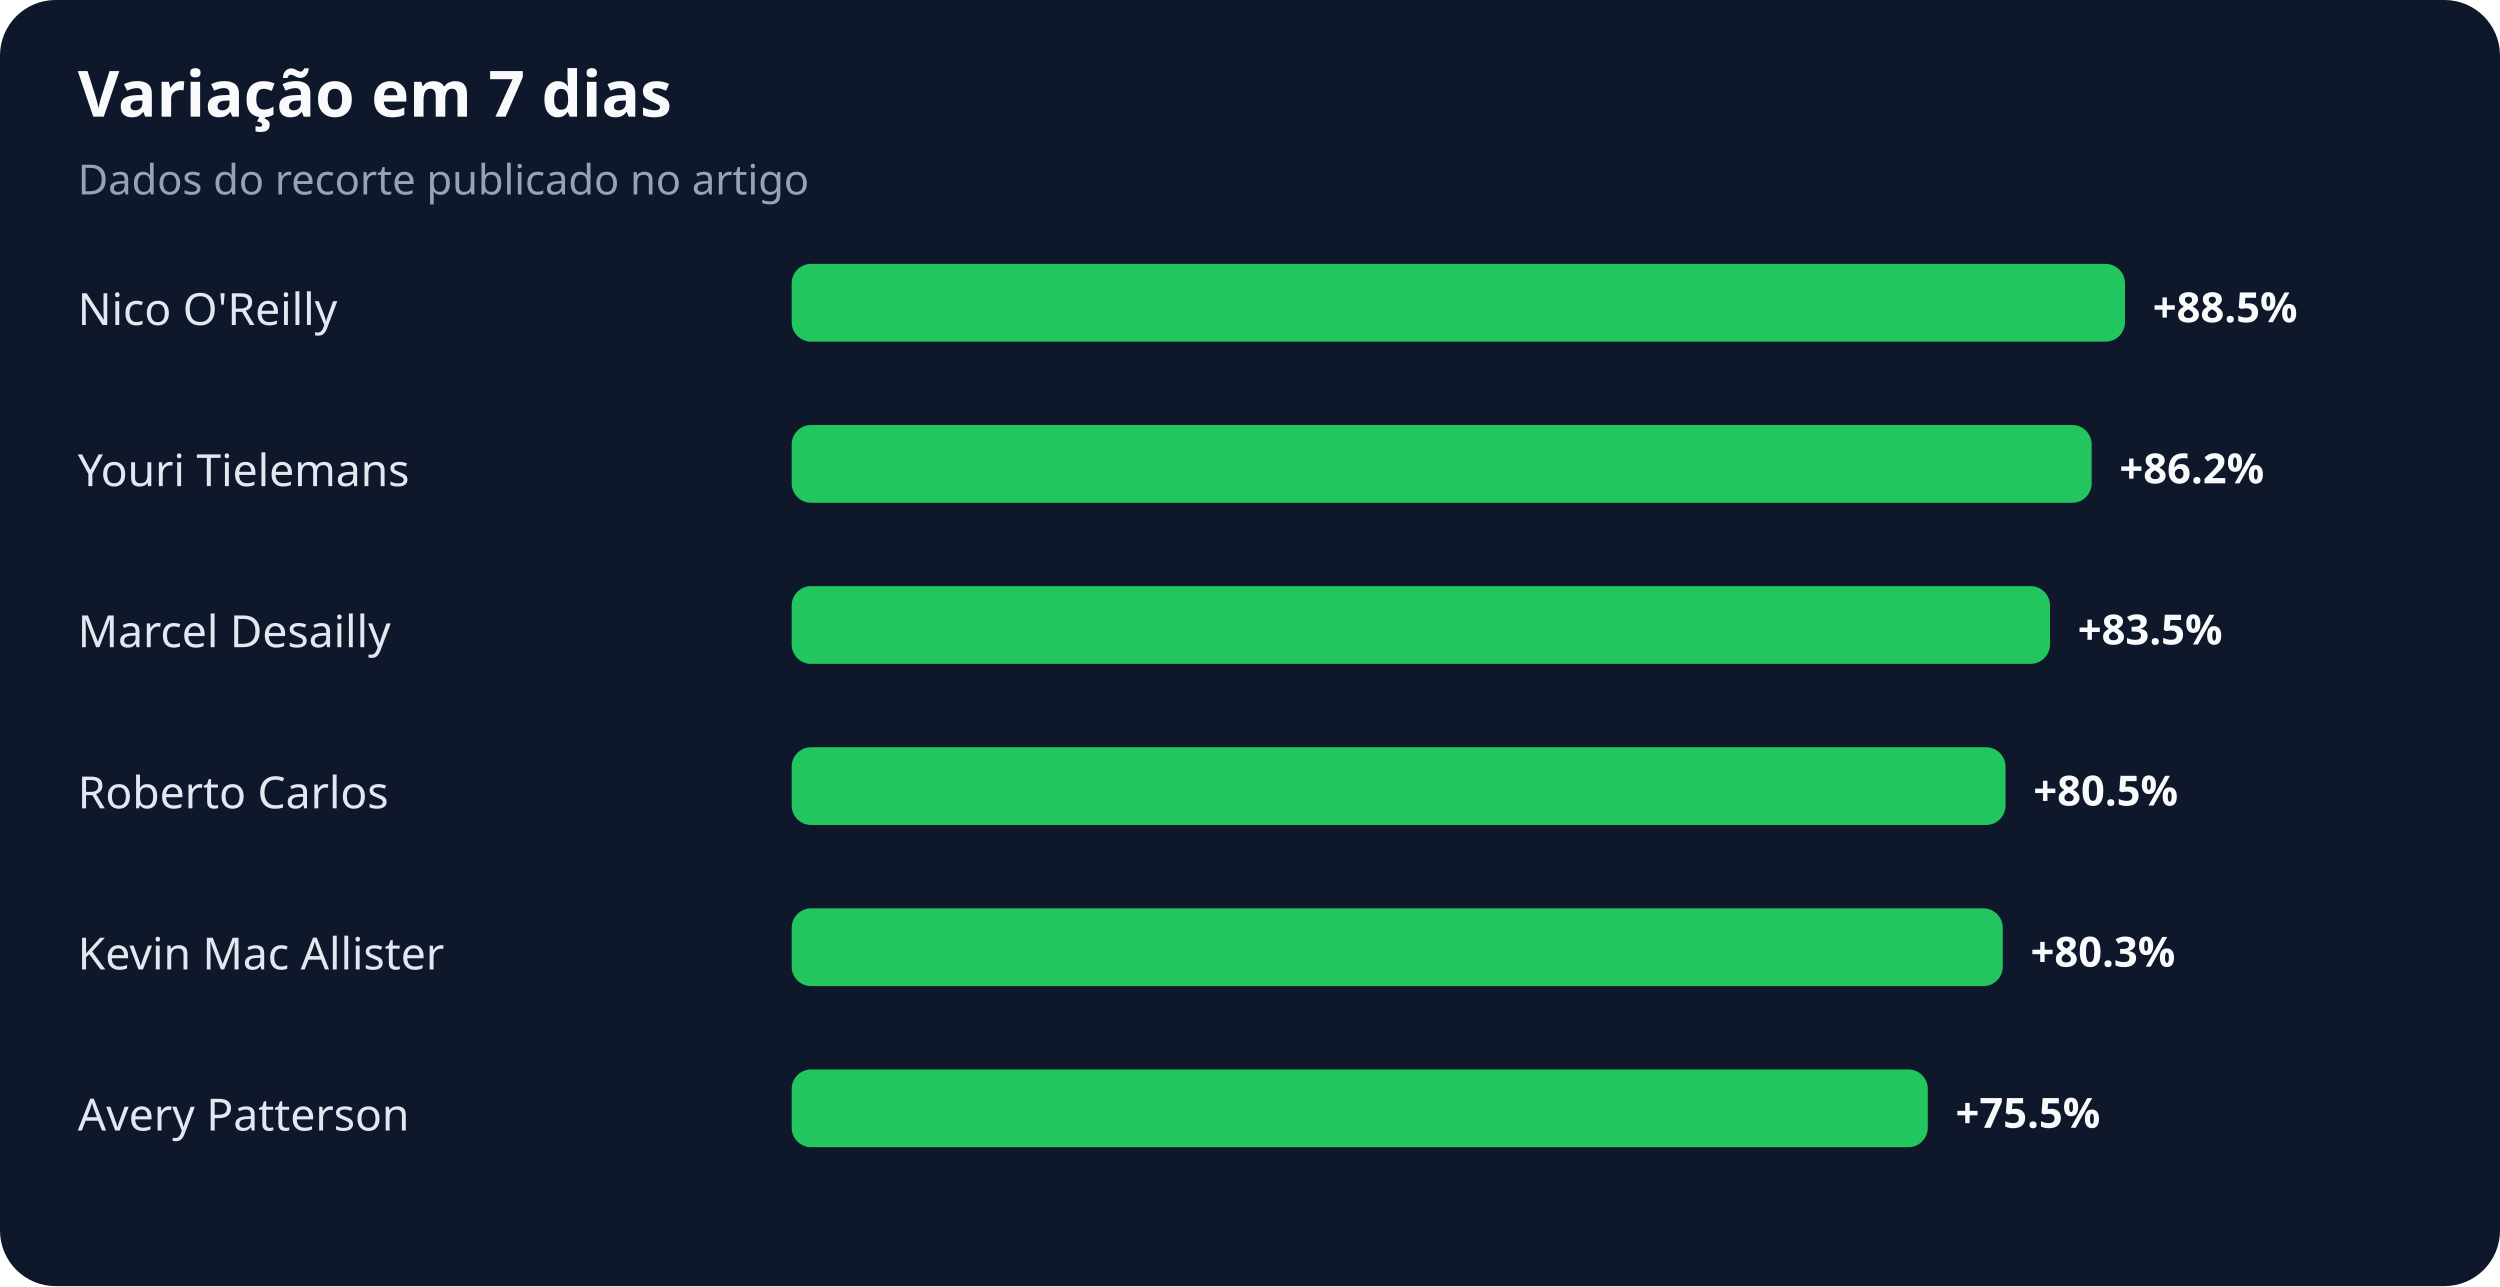
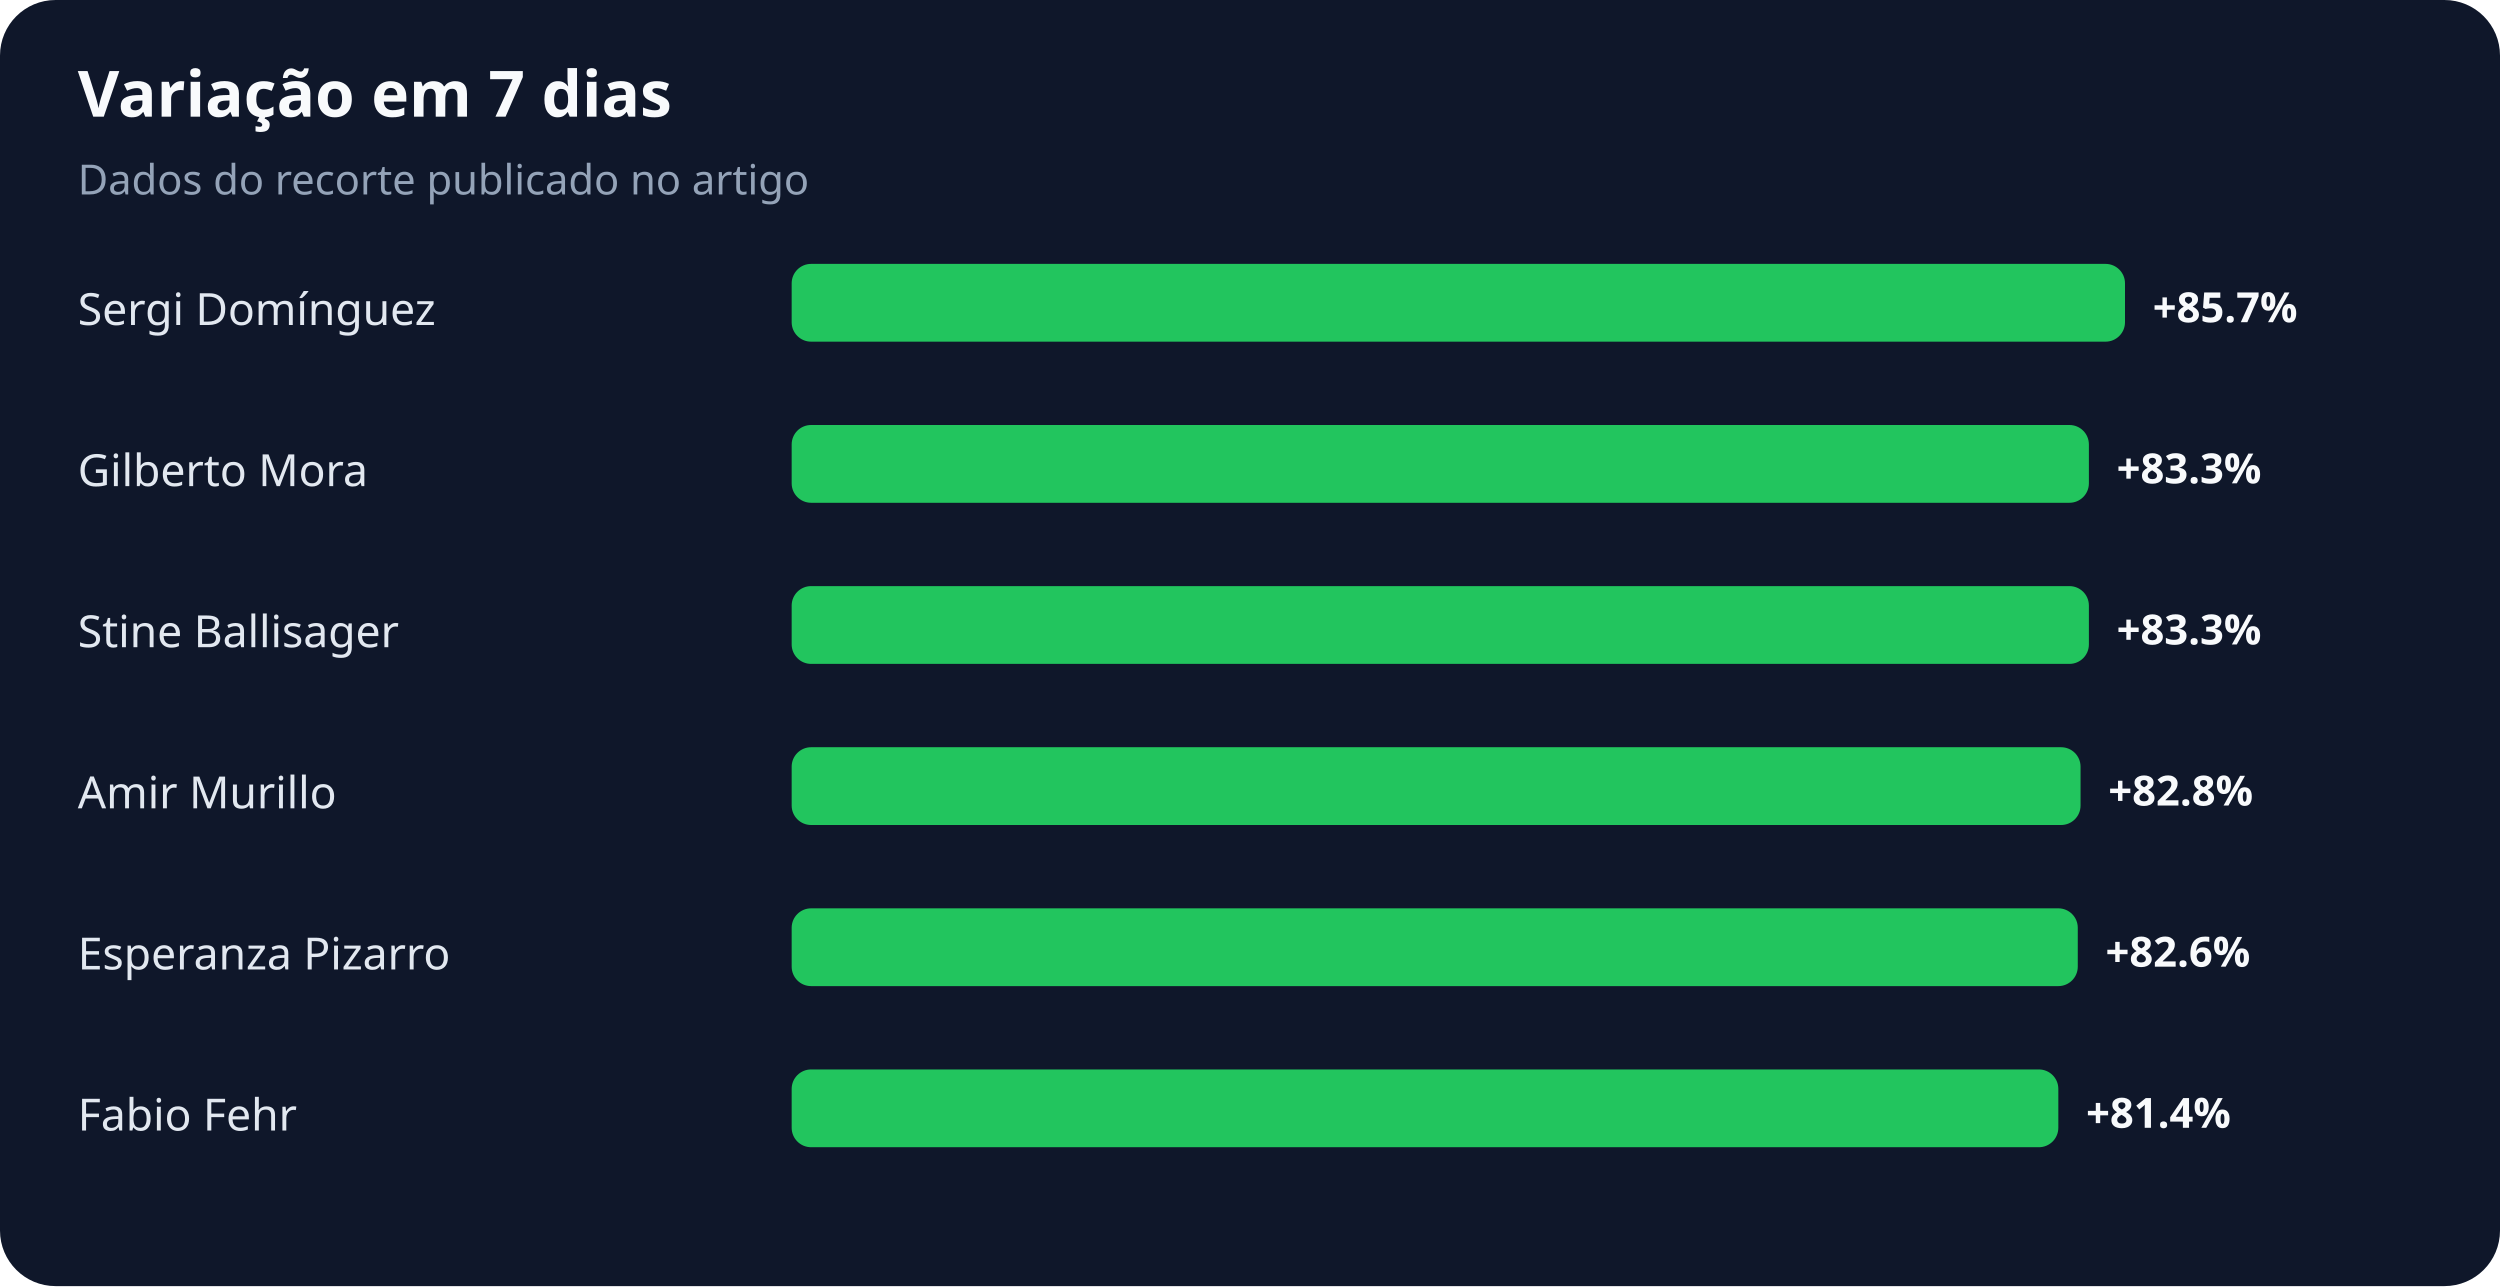
<svg xmlns="http://www.w3.org/2000/svg" width="900" height="463" viewBox="0 0 900 463" role="img" aria-labelledby="title desc">
  <rect width="100%" height="100%" rx="20" fill="#0f172a" />
  <text x="28" y="42" fill="#f8fafc" font-family="system-ui,sans-serif" font-size="23" font-weight="700">Variação em 7 dias</text>
  <text x="28" y="70" fill="#94a3b8" font-family="system-ui,sans-serif" font-size="15">Dados do recorte publicado no artigo</text>
-   <text x="28" y="117" fill="#e2e8f0" font-family="system-ui,sans-serif" font-size="16">Nico O'Reilly</text>
+   <text x="28" y="117" fill="#e2e8f0" font-family="system-ui,sans-serif" font-size="16">Sergi Domínguez</text>
  <rect x="285" y="95" width="480" height="28" rx="7" fill="#22c55e" />
-   <text x="775" y="116" fill="#f8fafc" font-family="system-ui,sans-serif" font-size="15" font-weight="700">+88.5%</text>
-   <text x="28" y="175" fill="#e2e8f0" font-family="system-ui,sans-serif" font-size="16">Youri Tielemans</text>
-   <rect x="285" y="153" width="468" height="28" rx="7" fill="#22c55e" />
-   <text x="763" y="174" fill="#f8fafc" font-family="system-ui,sans-serif" font-size="15" font-weight="700">+86.2%</text>
-   <text x="28" y="233" fill="#e2e8f0" font-family="system-ui,sans-serif" font-size="16">Marcel Desailly</text>
-   <rect x="285" y="211" width="453" height="28" rx="7" fill="#22c55e" />
-   <text x="748" y="232" fill="#f8fafc" font-family="system-ui,sans-serif" font-size="15" font-weight="700">+83.5%</text>
-   <text x="28" y="291" fill="#e2e8f0" font-family="system-ui,sans-serif" font-size="16">Roberto Carlos</text>
-   <rect x="285" y="269" width="437" height="28" rx="7" fill="#22c55e" />
-   <text x="732" y="290" fill="#f8fafc" font-family="system-ui,sans-serif" font-size="15" font-weight="700">+80.5%</text>
-   <text x="28" y="349" fill="#e2e8f0" font-family="system-ui,sans-serif" font-size="16">Kevin Mac Allister</text>
-   <rect x="285" y="327" width="436" height="28" rx="7" fill="#22c55e" />
-   <text x="731" y="348" fill="#f8fafc" font-family="system-ui,sans-serif" font-size="15" font-weight="700">+80.3%</text>
-   <text x="28" y="407" fill="#e2e8f0" font-family="system-ui,sans-serif" font-size="16">Avery Patterson</text>
-   <rect x="285" y="385" width="409" height="28" rx="7" fill="#22c55e" />
-   <text x="704" y="406" fill="#f8fafc" font-family="system-ui,sans-serif" font-size="15" font-weight="700">+75.5%</text>
+   <text x="775" y="116" fill="#f8fafc" font-family="system-ui,sans-serif" font-size="15" font-weight="700">+85.7%</text>
+   <text x="28" y="175" fill="#e2e8f0" font-family="system-ui,sans-serif" font-size="16">Gilberto Mora</text>
+   <rect x="285" y="153" width="467" height="28" rx="7" fill="#22c55e" />
+   <text x="762" y="174" fill="#f8fafc" font-family="system-ui,sans-serif" font-size="15" font-weight="700">+83.3%</text>
+   <text x="28" y="233" fill="#e2e8f0" font-family="system-ui,sans-serif" font-size="16">Stine Ballisager</text>
+   <rect x="285" y="211" width="467" height="28" rx="7" fill="#22c55e" />
+   <text x="762" y="232" fill="#f8fafc" font-family="system-ui,sans-serif" font-size="15" font-weight="700">+83.3%</text>
+   <text x="28" y="291" fill="#e2e8f0" font-family="system-ui,sans-serif" font-size="16">Amir Murillo</text>
+   <rect x="285" y="269" width="464" height="28" rx="7" fill="#22c55e" />
+   <text x="759" y="290" fill="#f8fafc" font-family="system-ui,sans-serif" font-size="15" font-weight="700">+82.8%</text>
+   <text x="28" y="349" fill="#e2e8f0" font-family="system-ui,sans-serif" font-size="16">Esperanza Pizarro</text>
+   <rect x="285" y="327" width="463" height="28" rx="7" fill="#22c55e" />
+   <text x="758" y="348" fill="#f8fafc" font-family="system-ui,sans-serif" font-size="15" font-weight="700">+82.6%</text>
+   <text x="28" y="407" fill="#e2e8f0" font-family="system-ui,sans-serif" font-size="16">Fabio Fehr</text>
+   <rect x="285" y="385" width="456" height="28" rx="7" fill="#22c55e" />
+   <text x="751" y="406" fill="#f8fafc" font-family="system-ui,sans-serif" font-size="15" font-weight="700">+81.4%</text>
</svg>
